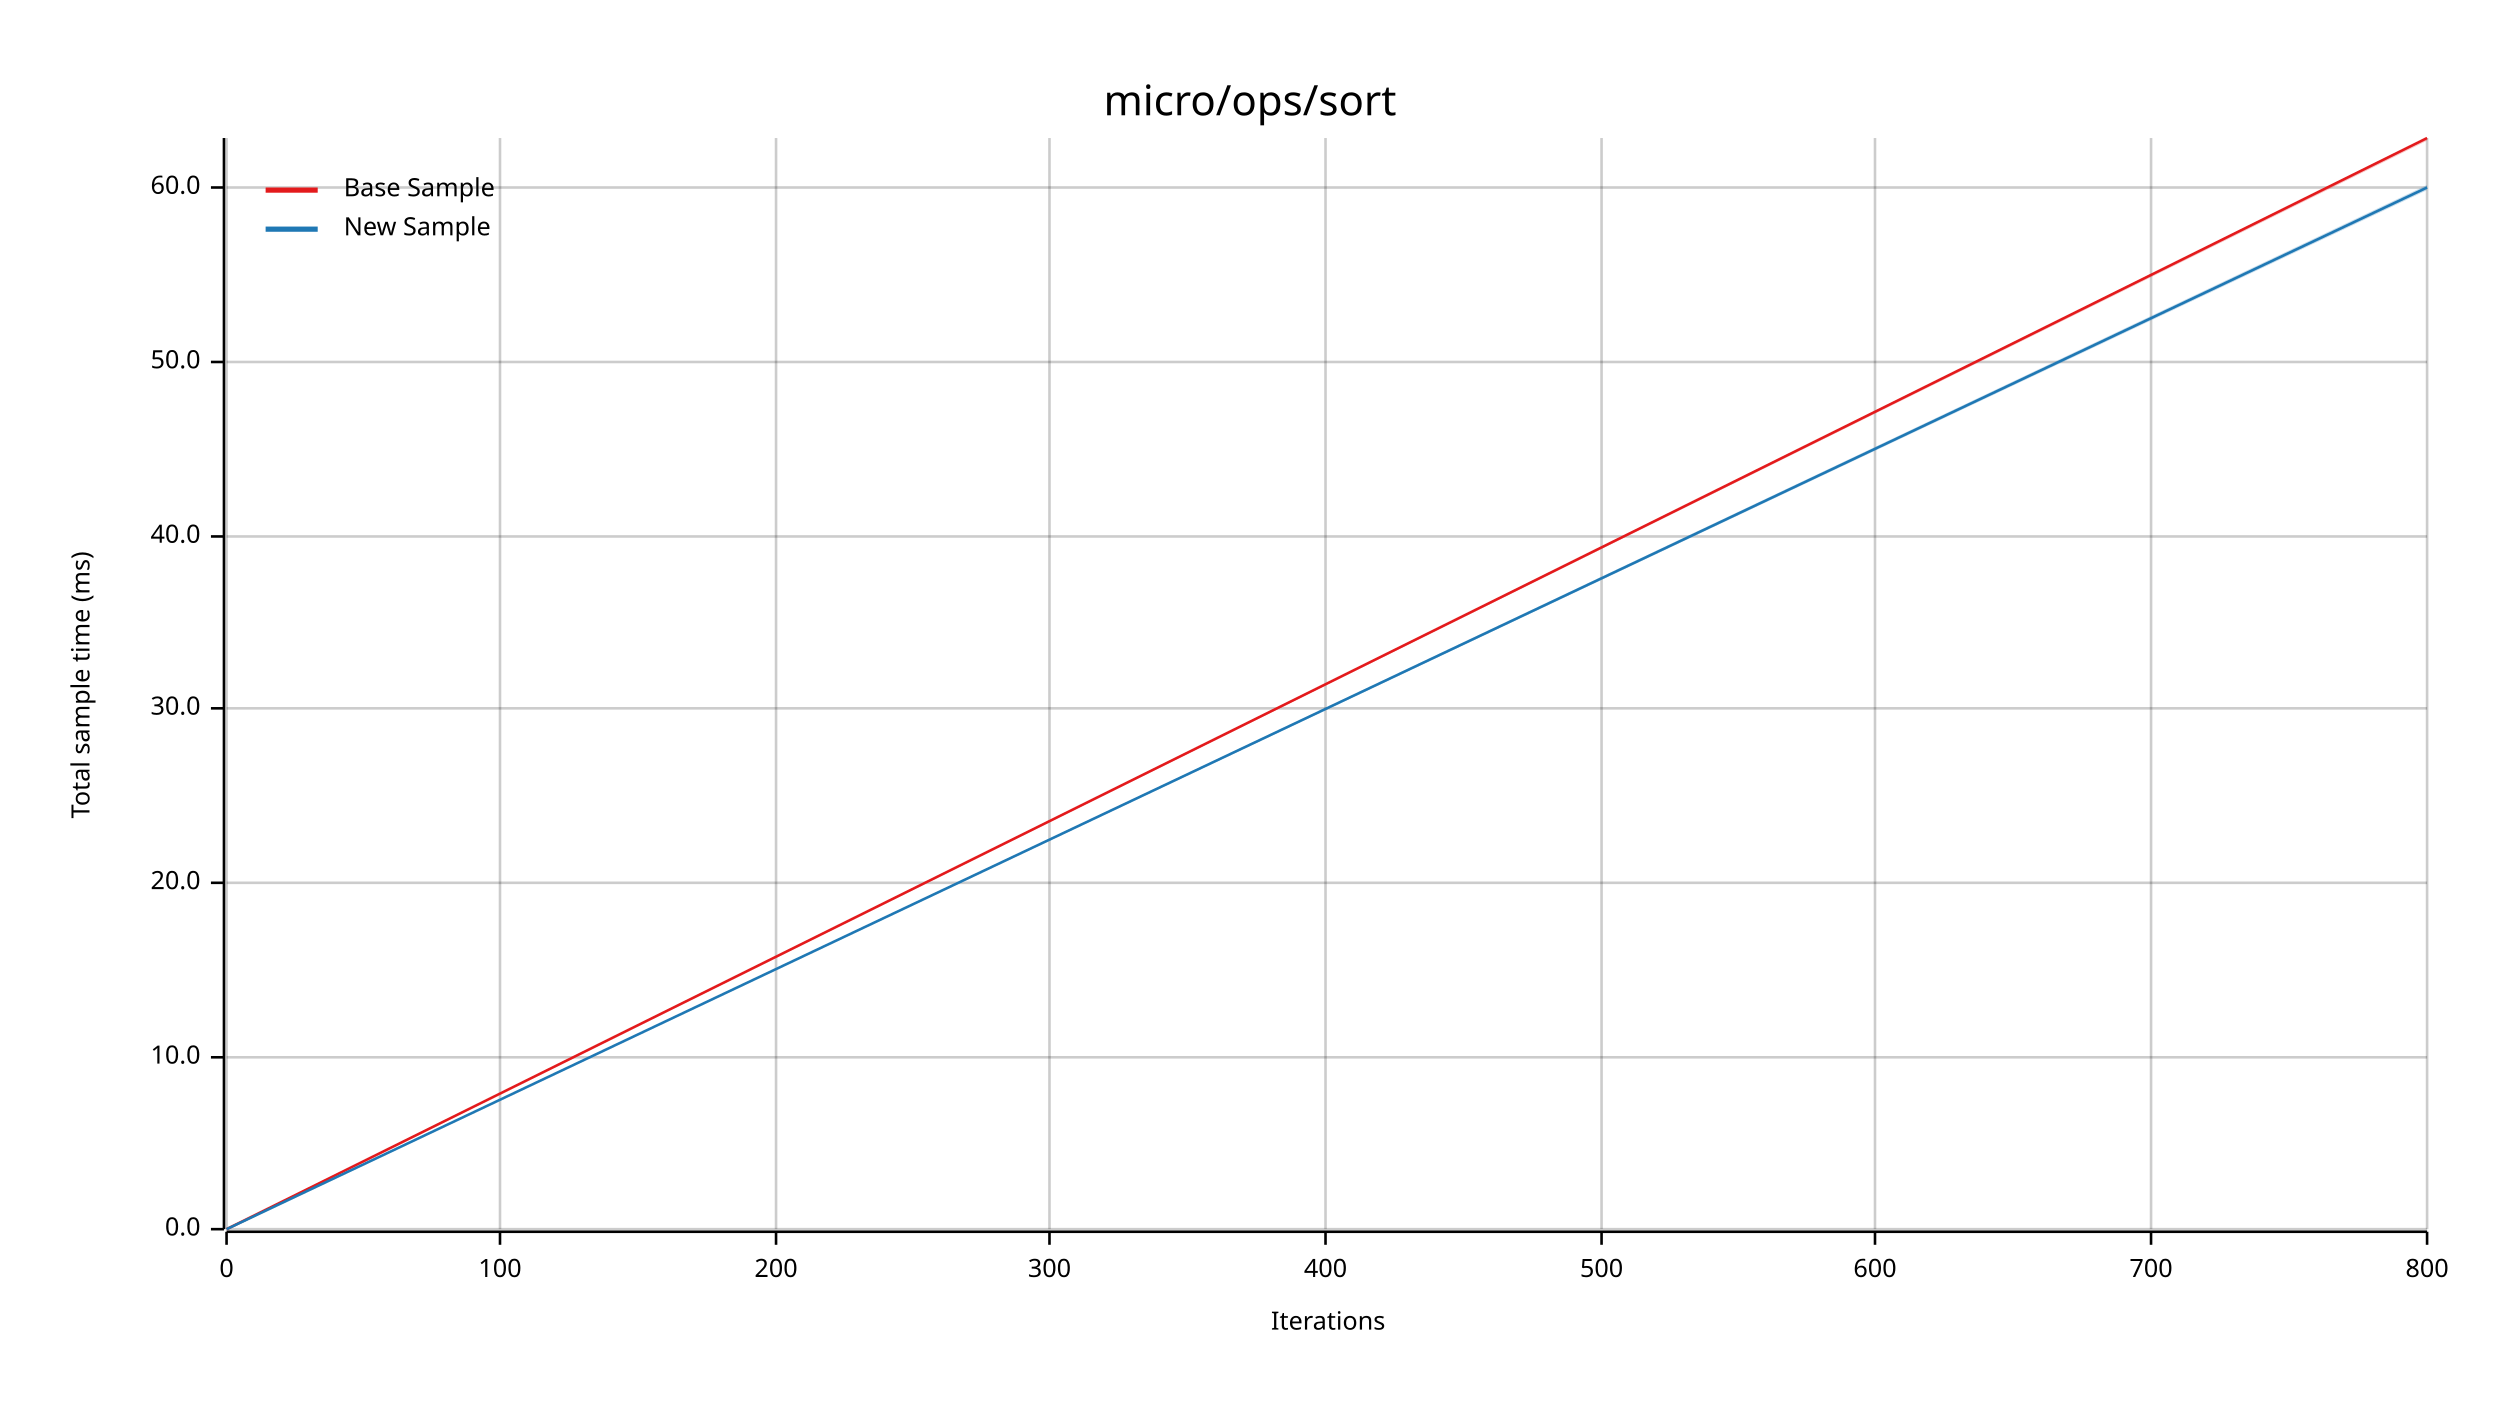
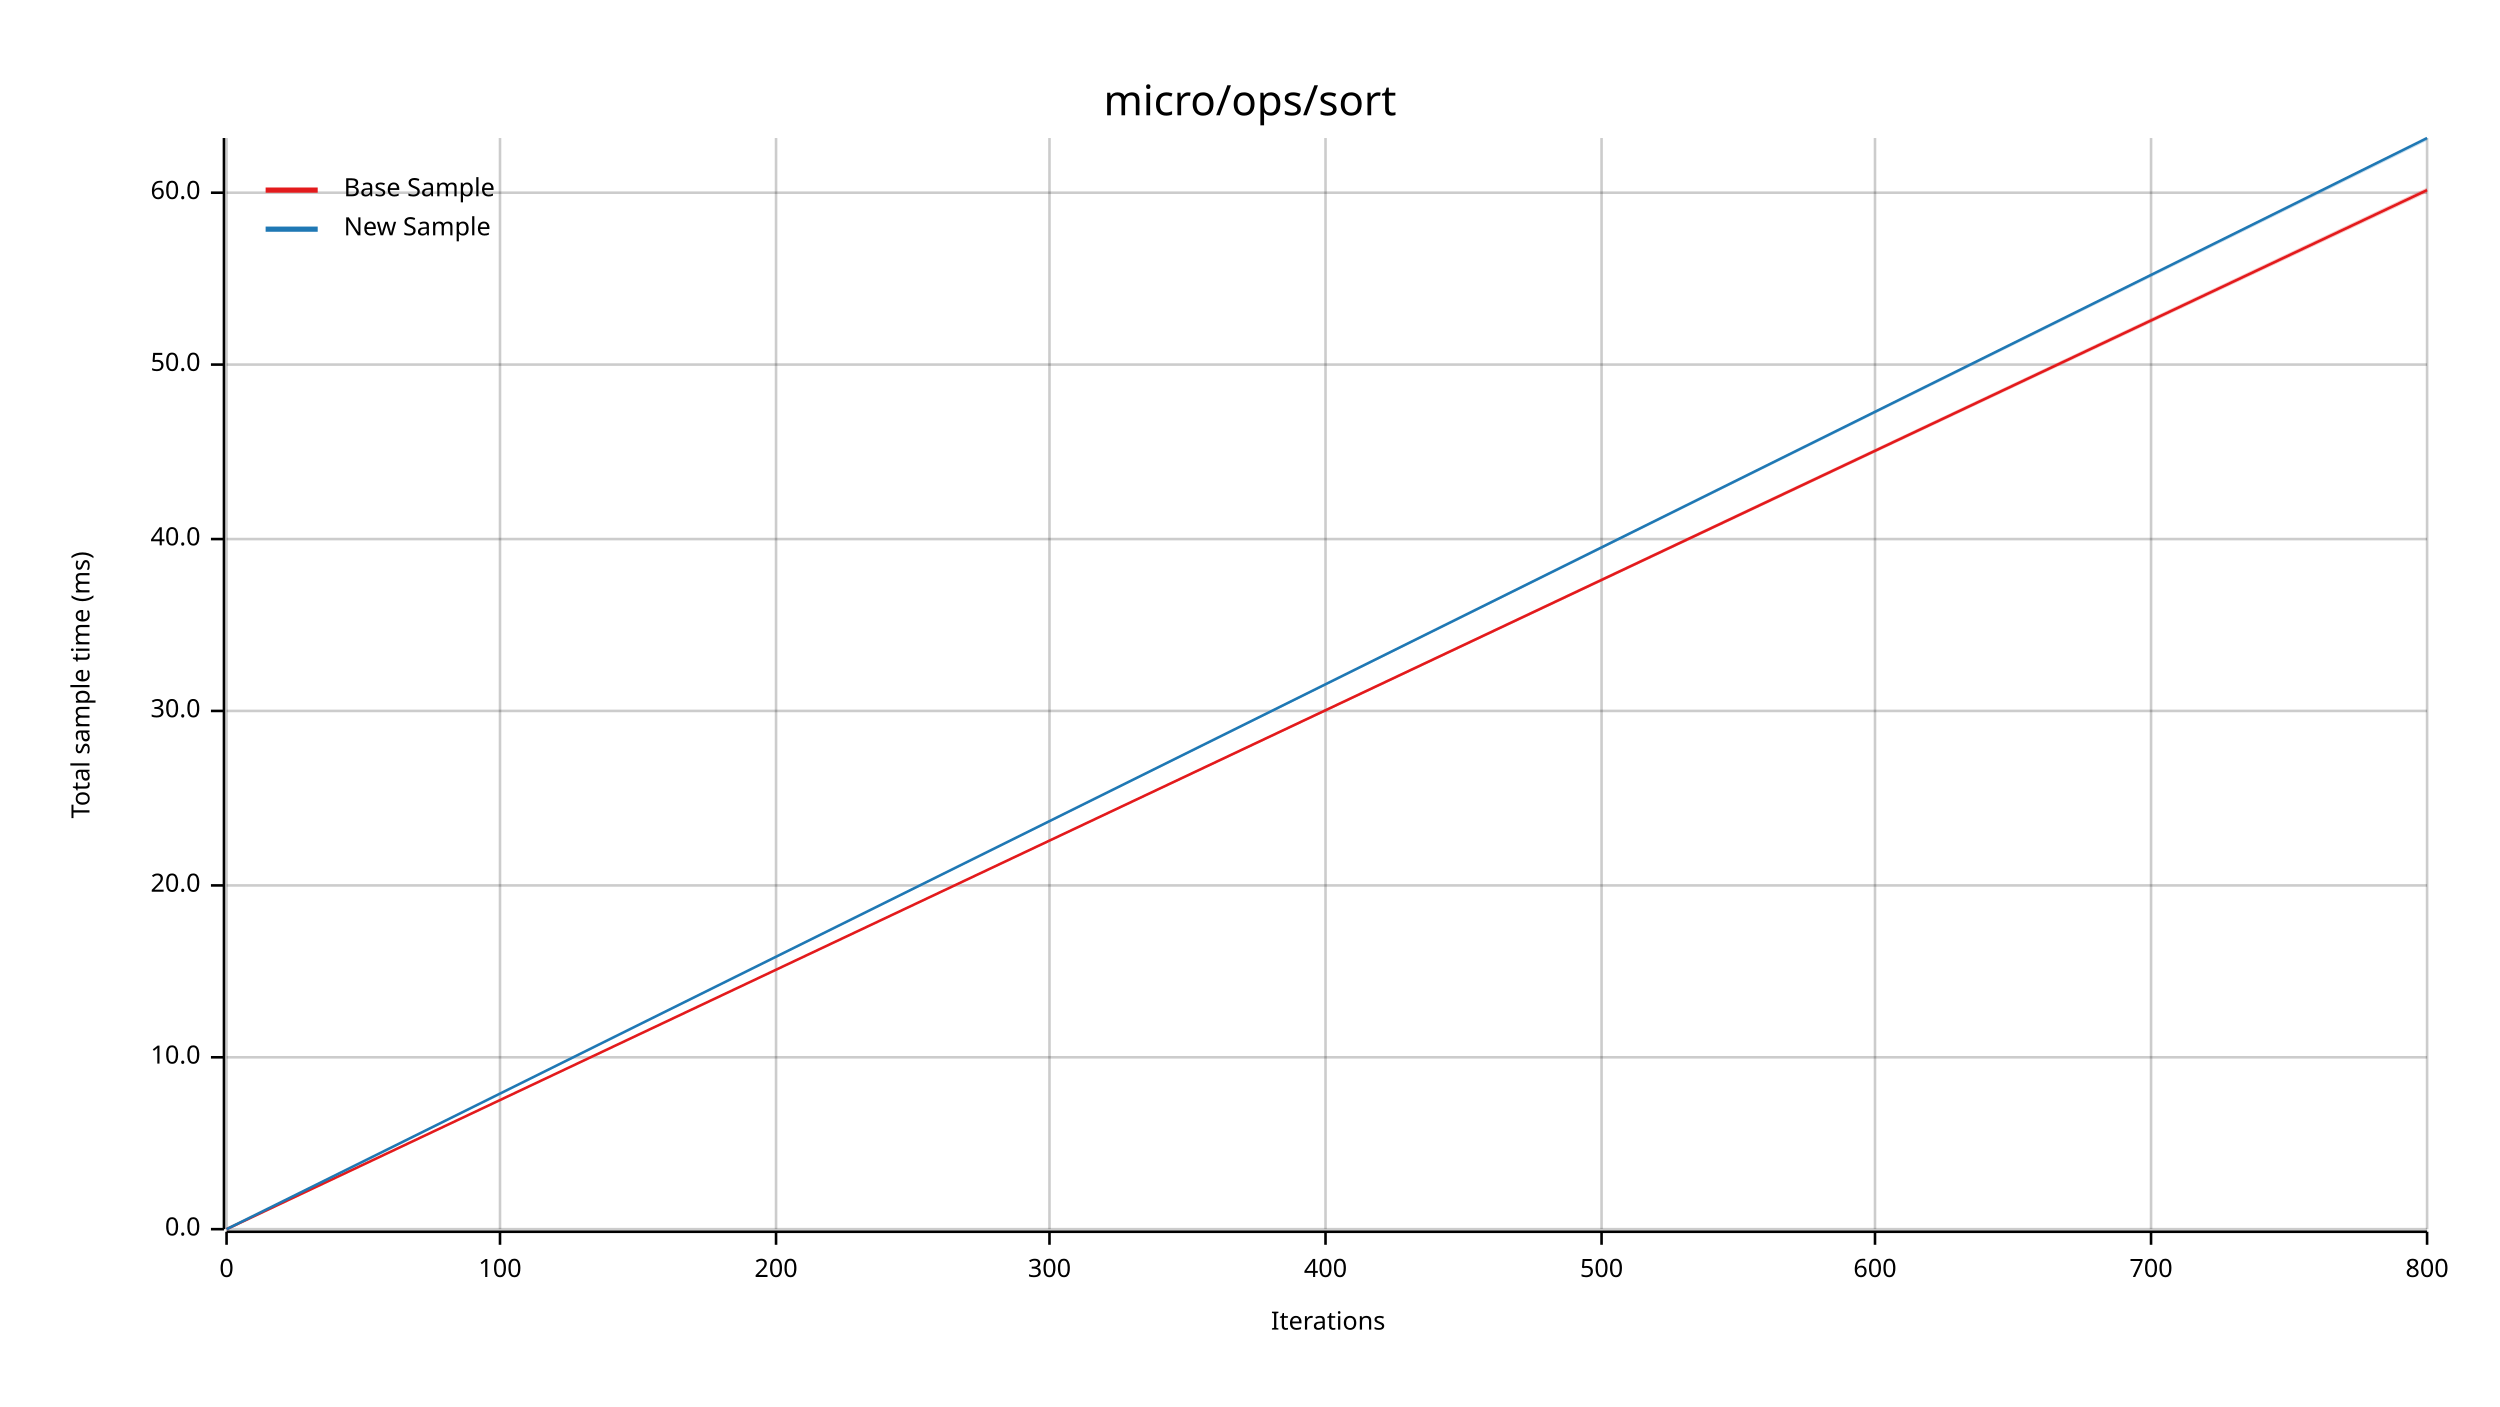
<svg xmlns="http://www.w3.org/2000/svg" width="960" height="540" viewBox="0 0 960 540">
  <text x="480" y="32" dy="0.76em" text-anchor="middle" font-family="sans-serif" font-size="16.129" opacity="1" fill="#000000">
micro/ops/sort
</text>
  <text x="27" y="263" dy="0.76em" text-anchor="middle" font-family="sans-serif" font-size="9.677" opacity="1" fill="#000000" transform="rotate(270, 27, 263)">
Total sample time (ms)
</text>
  <text x="510" y="513" dy="-0.5ex" text-anchor="middle" font-family="sans-serif" font-size="9.677" opacity="1" fill="#000000">
Iterations
</text>
  <line opacity="0.2" stroke="#000000" stroke-width="1" x1="87" y1="472" x2="87" y2="53" />
  <line opacity="0.2" stroke="#000000" stroke-width="1" x1="192" y1="472" x2="192" y2="53" />
  <line opacity="0.2" stroke="#000000" stroke-width="1" x1="298" y1="472" x2="298" y2="53" />
  <line opacity="0.2" stroke="#000000" stroke-width="1" x1="403" y1="472" x2="403" y2="53" />
  <line opacity="0.2" stroke="#000000" stroke-width="1" x1="509" y1="472" x2="509" y2="53" />
  <line opacity="0.2" stroke="#000000" stroke-width="1" x1="615" y1="472" x2="615" y2="53" />
  <line opacity="0.2" stroke="#000000" stroke-width="1" x1="720" y1="472" x2="720" y2="53" />
  <line opacity="0.2" stroke="#000000" stroke-width="1" x1="826" y1="472" x2="826" y2="53" />
  <line opacity="0.2" stroke="#000000" stroke-width="1" x1="932" y1="472" x2="932" y2="53" />
  <line opacity="0.2" stroke="#000000" stroke-width="1" x1="87" y1="472" x2="932" y2="472" />
  <line opacity="0.2" stroke="#000000" stroke-width="1" x1="87" y1="406" x2="932" y2="406" />
-   <line opacity="0.2" stroke="#000000" stroke-width="1" x1="87" y1="339" x2="932" y2="339" />
-   <line opacity="0.2" stroke="#000000" stroke-width="1" x1="87" y1="272" x2="932" y2="272" />
-   <line opacity="0.2" stroke="#000000" stroke-width="1" x1="87" y1="206" x2="932" y2="206" />
-   <line opacity="0.2" stroke="#000000" stroke-width="1" x1="87" y1="139" x2="932" y2="139" />
-   <line opacity="0.2" stroke="#000000" stroke-width="1" x1="87" y1="72" x2="932" y2="72" />
+   <line opacity="0.2" stroke="#000000" stroke-width="1" x1="87" y1="340" x2="932" y2="340" />
+   <line opacity="0.2" stroke="#000000" stroke-width="1" x1="87" y1="273" x2="932" y2="273" />
+   <line opacity="0.2" stroke="#000000" stroke-width="1" x1="87" y1="207" x2="932" y2="207" />
+   <line opacity="0.2" stroke="#000000" stroke-width="1" x1="87" y1="140" x2="932" y2="140" />
+   <line opacity="0.2" stroke="#000000" stroke-width="1" x1="87" y1="74" x2="932" y2="74" />
  <polyline fill="none" opacity="1" stroke="#000000" stroke-width="1" points="86,53 86,472 " />
  <text x="77" y="472" dy="0.5ex" text-anchor="end" font-family="sans-serif" font-size="9.677" opacity="1" fill="#000000">
0.0
</text>
  <polyline fill="none" opacity="1" stroke="#000000" stroke-width="1" points="81,472 86,472 " />
  <text x="77" y="406" dy="0.5ex" text-anchor="end" font-family="sans-serif" font-size="9.677" opacity="1" fill="#000000">
10.0
</text>
  <polyline fill="none" opacity="1" stroke="#000000" stroke-width="1" points="81,406 86,406 " />
-   <text x="77" y="339" dy="0.5ex" text-anchor="end" font-family="sans-serif" font-size="9.677" opacity="1" fill="#000000">
+   <text x="77" y="340" dy="0.5ex" text-anchor="end" font-family="sans-serif" font-size="9.677" opacity="1" fill="#000000">
20.0
</text>
-   <polyline fill="none" opacity="1" stroke="#000000" stroke-width="1" points="81,339 86,339 " />
-   <text x="77" y="272" dy="0.5ex" text-anchor="end" font-family="sans-serif" font-size="9.677" opacity="1" fill="#000000">
+   <polyline fill="none" opacity="1" stroke="#000000" stroke-width="1" points="81,340 86,340 " />
+   <text x="77" y="273" dy="0.5ex" text-anchor="end" font-family="sans-serif" font-size="9.677" opacity="1" fill="#000000">
30.0
</text>
-   <polyline fill="none" opacity="1" stroke="#000000" stroke-width="1" points="81,272 86,272 " />
-   <text x="77" y="206" dy="0.5ex" text-anchor="end" font-family="sans-serif" font-size="9.677" opacity="1" fill="#000000">
+   <polyline fill="none" opacity="1" stroke="#000000" stroke-width="1" points="81,273 86,273 " />
+   <text x="77" y="207" dy="0.5ex" text-anchor="end" font-family="sans-serif" font-size="9.677" opacity="1" fill="#000000">
40.0
</text>
-   <polyline fill="none" opacity="1" stroke="#000000" stroke-width="1" points="81,206 86,206 " />
-   <text x="77" y="139" dy="0.5ex" text-anchor="end" font-family="sans-serif" font-size="9.677" opacity="1" fill="#000000">
+   <polyline fill="none" opacity="1" stroke="#000000" stroke-width="1" points="81,207 86,207 " />
+   <text x="77" y="140" dy="0.5ex" text-anchor="end" font-family="sans-serif" font-size="9.677" opacity="1" fill="#000000">
50.0
</text>
-   <polyline fill="none" opacity="1" stroke="#000000" stroke-width="1" points="81,139 86,139 " />
-   <text x="77" y="72" dy="0.5ex" text-anchor="end" font-family="sans-serif" font-size="9.677" opacity="1" fill="#000000">
+   <polyline fill="none" opacity="1" stroke="#000000" stroke-width="1" points="81,140 86,140 " />
+   <text x="77" y="74" dy="0.5ex" text-anchor="end" font-family="sans-serif" font-size="9.677" opacity="1" fill="#000000">
60.0
</text>
-   <polyline fill="none" opacity="1" stroke="#000000" stroke-width="1" points="81,72 86,72 " />
+   <polyline fill="none" opacity="1" stroke="#000000" stroke-width="1" points="81,74 86,74 " />
  <polyline fill="none" opacity="1" stroke="#000000" stroke-width="1" points="87,473 932,473 " />
  <text x="87" y="483" dy="0.76em" text-anchor="middle" font-family="sans-serif" font-size="9.677" opacity="1" fill="#000000">
0
</text>
  <polyline fill="none" opacity="1" stroke="#000000" stroke-width="1" points="87,473 87,478 " />
  <text x="192" y="483" dy="0.76em" text-anchor="middle" font-family="sans-serif" font-size="9.677" opacity="1" fill="#000000">
100
</text>
  <polyline fill="none" opacity="1" stroke="#000000" stroke-width="1" points="192,473 192,478 " />
  <text x="298" y="483" dy="0.76em" text-anchor="middle" font-family="sans-serif" font-size="9.677" opacity="1" fill="#000000">
200
</text>
  <polyline fill="none" opacity="1" stroke="#000000" stroke-width="1" points="298,473 298,478 " />
  <text x="403" y="483" dy="0.76em" text-anchor="middle" font-family="sans-serif" font-size="9.677" opacity="1" fill="#000000">
300
</text>
  <polyline fill="none" opacity="1" stroke="#000000" stroke-width="1" points="403,473 403,478 " />
  <text x="509" y="483" dy="0.76em" text-anchor="middle" font-family="sans-serif" font-size="9.677" opacity="1" fill="#000000">
400
</text>
  <polyline fill="none" opacity="1" stroke="#000000" stroke-width="1" points="509,473 509,478 " />
  <text x="615" y="483" dy="0.76em" text-anchor="middle" font-family="sans-serif" font-size="9.677" opacity="1" fill="#000000">
500
</text>
  <polyline fill="none" opacity="1" stroke="#000000" stroke-width="1" points="615,473 615,478 " />
  <text x="720" y="483" dy="0.76em" text-anchor="middle" font-family="sans-serif" font-size="9.677" opacity="1" fill="#000000">
600
</text>
  <polyline fill="none" opacity="1" stroke="#000000" stroke-width="1" points="720,473 720,478 " />
  <text x="826" y="483" dy="0.76em" text-anchor="middle" font-family="sans-serif" font-size="9.677" opacity="1" fill="#000000">
700
</text>
  <polyline fill="none" opacity="1" stroke="#000000" stroke-width="1" points="826,473 826,478 " />
  <text x="932" y="483" dy="0.76em" text-anchor="middle" font-family="sans-serif" font-size="9.677" opacity="1" fill="#000000">
800
</text>
  <polyline fill="none" opacity="1" stroke="#000000" stroke-width="1" points="932,473 932,478 " />
-   <polyline fill="none" opacity="1" stroke="#E31A1C" stroke-width="1" points="87,472 932,53 " />
-   <polygon opacity="0.25" fill="#E31A1C" points="87,472 932,54 932,53 " />
-   <polyline fill="none" opacity="1" stroke="#1F78B4" stroke-width="1" points="87,472 932,72 " />
-   <polygon opacity="0.25" fill="#1F78B4" points="87,472 932,73 932,71 " />
+   <polyline fill="none" opacity="1" stroke="#E31A1C" stroke-width="1" points="87,472 932,73 " />
+   <polygon opacity="0.25" fill="#E31A1C" points="87,472 932,74 932,72 " />
+   <polyline fill="none" opacity="1" stroke="#1F78B4" stroke-width="1" points="87,472 932,53 " />
+   <polygon opacity="0.25" fill="#1F78B4" points="87,472 932,54 932,53 " />
  <text x="132" y="68" dy="0.76em" text-anchor="start" font-family="sans-serif" font-size="9.677" opacity="1" fill="#000000">
Base Sample
</text>
  <text x="132" y="83" dy="0.76em" text-anchor="start" font-family="sans-serif" font-size="9.677" opacity="1" fill="#000000">
New Sample
</text>
  <polyline fill="none" opacity="1" stroke="#E31A1C" stroke-width="2" points="102,73 122,73 " />
  <polyline fill="none" opacity="1" stroke="#1F78B4" stroke-width="2" points="102,88 122,88 " />
</svg>
